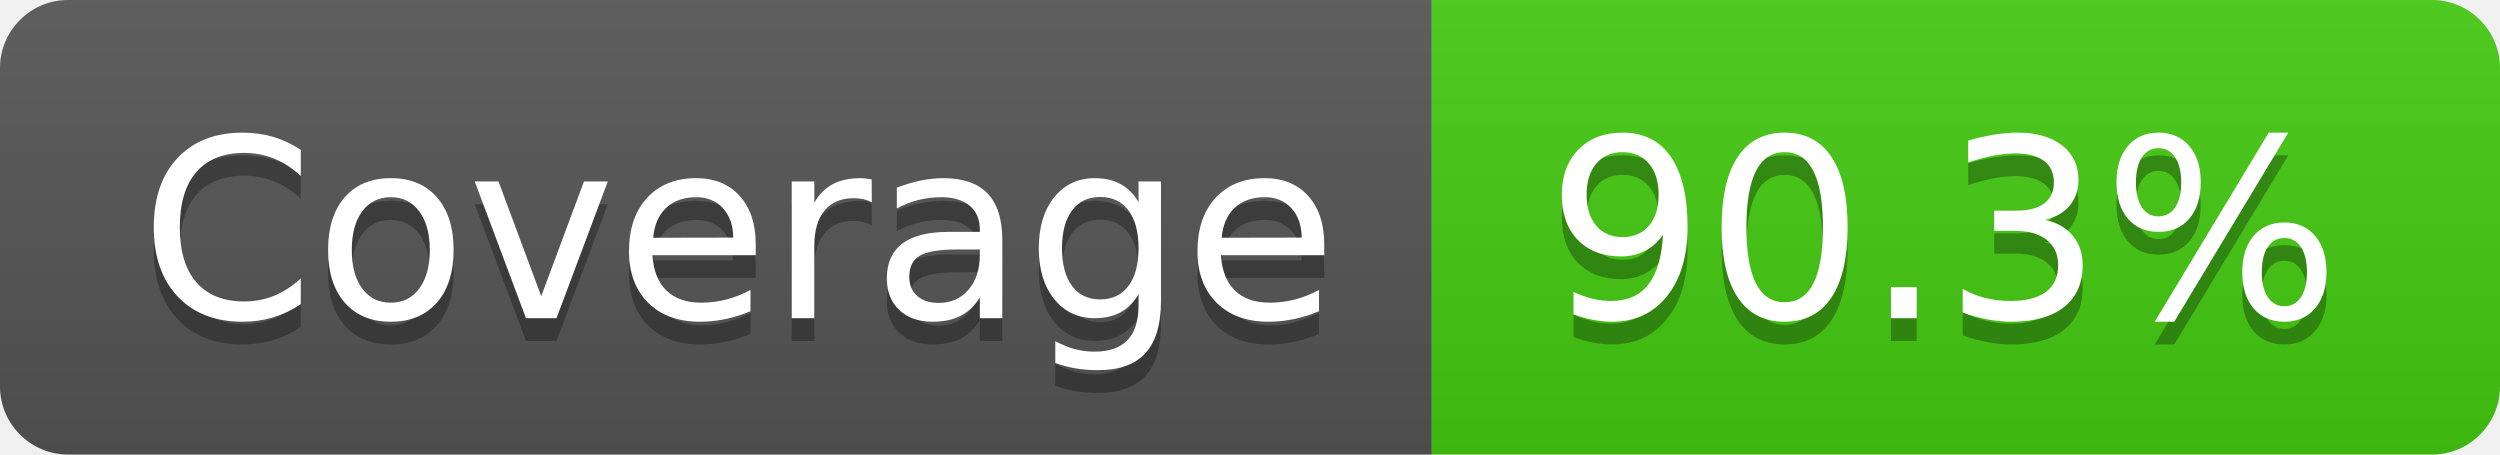
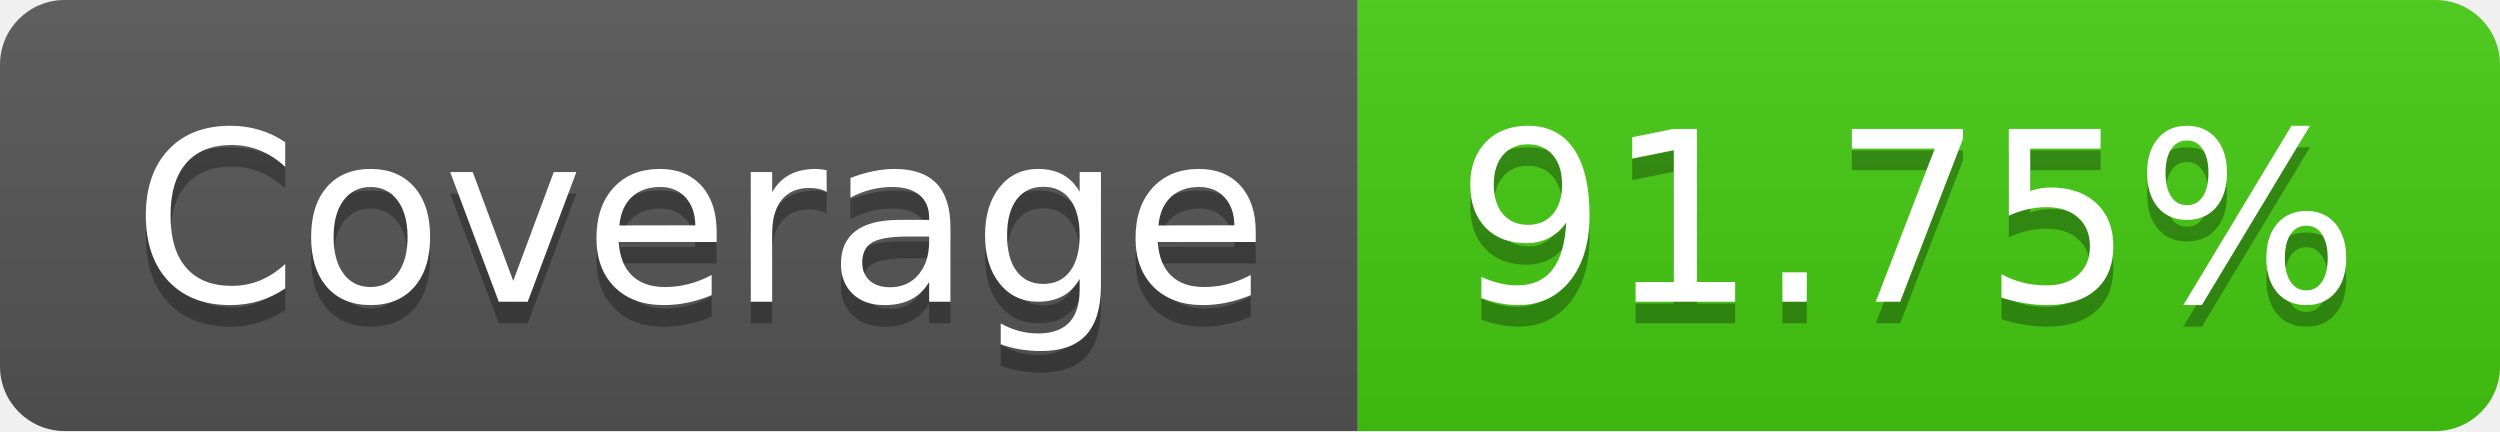
- <svg xmlns="http://www.w3.org/2000/svg" width="110" height="20" role="img" aria-label="Coverage: 90.3%">
+ <svg xmlns="http://www.w3.org/2000/svg" width="116" height="20" role="img" aria-label="Coverage: 91.75%">
  <linearGradient id="s" x2="0" y2="100%">
    <stop offset="0" stop-color="#bbb" stop-opacity=".1" />
    <stop offset="1" stop-opacity=".1" />
  </linearGradient>
  <clipPath id="r">
-     <rect width="110" height="20" rx="3" fill="#fff" />
+     <rect width="116" height="20" rx="3" fill="#fff" />
  </clipPath>
  <g clip-path="url(#r)">
    <rect width="63" height="20" fill="#555" />
-     <rect x="63" width="47" height="20" fill="#4c1" />
-     <rect width="110" height="20" fill="url(#s)" />
+     <rect x="63" width="53" height="20" fill="#4c1" />
+     <rect width="116" height="20" fill="url(#s)" />
  </g>
  <g fill="#fff" text-anchor="middle" font-family="Verdana,Geneva,DejaVu Sans,sans-serif" text-rendering="geometricPrecision" font-size="110">
    <text aria-hidden="true" x="325" y="150" fill="#010101" fill-opacity=".3" transform="scale(.1)" textLength="530">Coverage</text>
    <text x="325" y="140" transform="scale(.1)" fill="#fff" textLength="530">Coverage</text>
-     <text aria-hidden="true" x="855" y="150" fill="#010101" fill-opacity=".3" transform="scale(.1)" textLength="370">90.3%</text>
-     <text x="855" y="140" transform="scale(.1)" fill="#fff" textLength="370">90.3%</text>
+     <text aria-hidden="true" x="885" y="150" fill="#010101" fill-opacity=".3" transform="scale(.1)" textLength="430">91.75%</text>
+     <text x="885" y="140" transform="scale(.1)" fill="#fff" textLength="430">91.75%</text>
  </g>
</svg>
